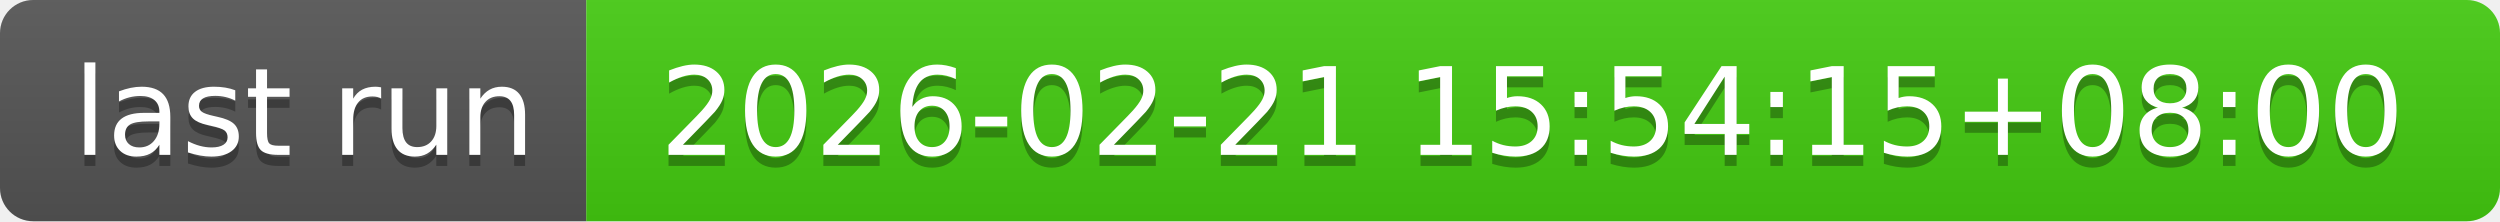
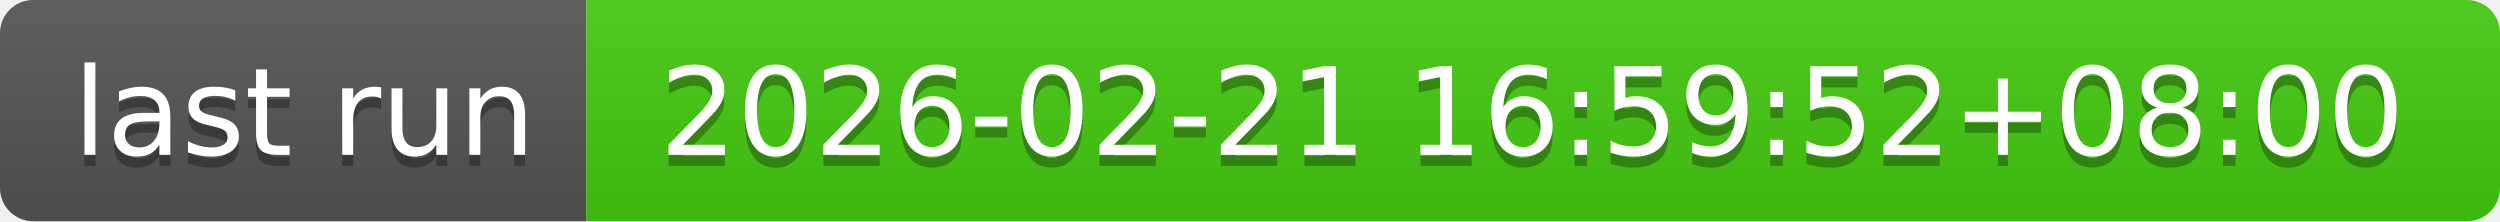
- <svg xmlns="http://www.w3.org/2000/svg" width="226" height="20" role="img" aria-label="last run: 2026-02-21 15:54:15+08:00">
+ <svg xmlns="http://www.w3.org/2000/svg" width="226" height="20" role="img" aria-label="last run: 2026-02-21 16:59:52+08:00">
  <linearGradient id="s" x2="0" y2="100%">
    <stop offset="0" stop-color="#bbb" stop-opacity=".1" />
    <stop offset="1" stop-opacity=".1" />
  </linearGradient>
  <clipPath id="r">
    <rect width="226" height="20" rx="3" fill="#fff" />
  </clipPath>
  <g clip-path="url(#r)">
    <rect width="53" height="20" fill="#555" />
    <rect x="53" width="173" height="20" fill="#4c1" />
    <rect width="226" height="20" fill="url(#s)" />
  </g>
  <g fill="#fff" text-anchor="middle" font-family="Verdana,Geneva,DejaVu Sans,sans-serif" text-rendering="geometricPrecision" font-size="110">
    <text aria-hidden="true" x="275" y="150" fill="#010101" fill-opacity=".3" transform="scale(.1)" textLength="430">last run</text>
    <text x="275" y="140" transform="scale(.1)" fill="#fff" textLength="430">last run</text>
-     <text aria-hidden="true" x="1385" y="150" fill="#010101" fill-opacity=".3" transform="scale(.1)" textLength="1630">2026-02-21 15:54:15+08:00</text>
-     <text x="1385" y="140" transform="scale(.1)" fill="#fff" textLength="1630">2026-02-21 15:54:15+08:00</text>
+     <text aria-hidden="true" x="1385" y="150" fill="#010101" fill-opacity=".3" transform="scale(.1)" textLength="1630">2026-02-21 16:59:52+08:00</text>
+     <text x="1385" y="140" transform="scale(.1)" fill="#fff" textLength="1630">2026-02-21 16:59:52+08:00</text>
  </g>
</svg>
